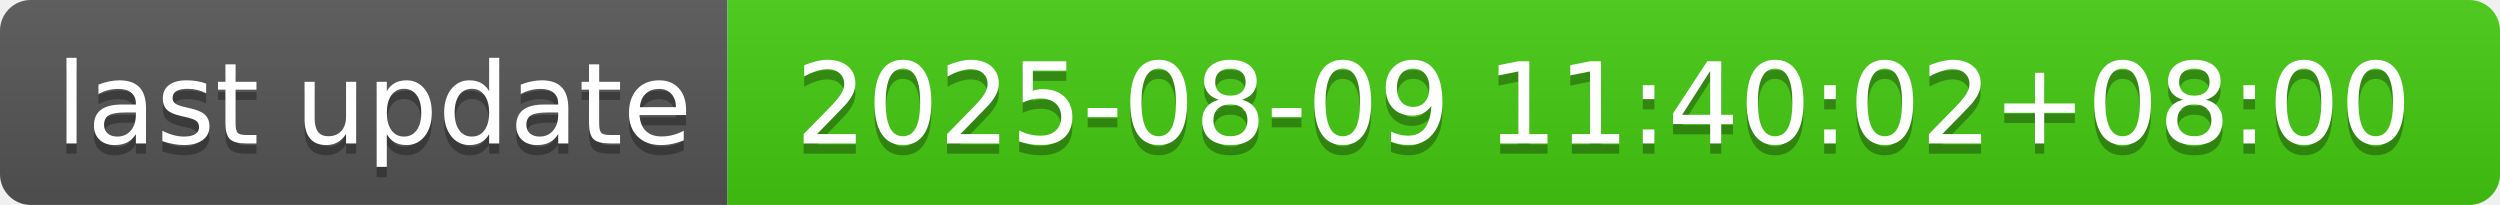
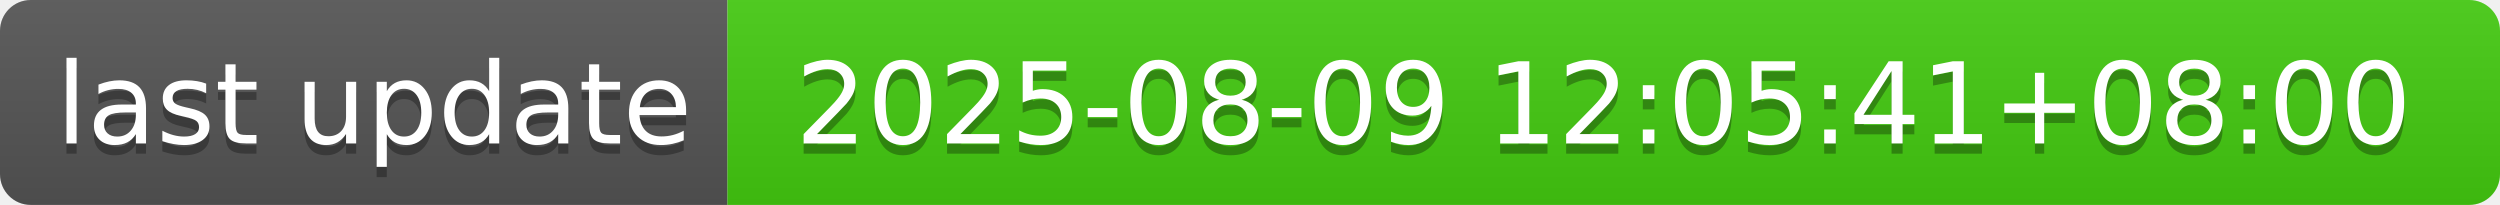
- <svg xmlns="http://www.w3.org/2000/svg" width="244" height="20" role="img" aria-label="last update: 2025-08-09 11:40:02+08:00">
+ <svg xmlns="http://www.w3.org/2000/svg" width="244" height="20" role="img" aria-label="last update: 2025-08-09 12:05:41+08:00">
  <linearGradient id="s" x2="0" y2="100%">
    <stop offset="0" stop-color="#bbb" stop-opacity=".1" />
    <stop offset="1" stop-opacity=".1" />
  </linearGradient>
  <clipPath id="r">
    <rect width="244" height="20" rx="3" fill="#fff" />
  </clipPath>
  <g clip-path="url(#r)">
    <rect width="71" height="20" fill="#555" />
    <rect x="71" width="173" height="20" fill="#4c1" />
    <rect width="244" height="20" fill="url(#s)" />
  </g>
  <g fill="#fff" text-anchor="middle" font-family="Verdana,Geneva,DejaVu Sans,sans-serif" text-rendering="geometricPrecision" font-size="110">
    <text aria-hidden="true" x="365" y="150" fill="#010101" fill-opacity=".3" transform="scale(.1)" textLength="610">last update</text>
    <text x="365" y="140" transform="scale(.1)" fill="#fff" textLength="610">last update</text>
-     <text aria-hidden="true" x="1565" y="150" fill="#010101" fill-opacity=".3" transform="scale(.1)" textLength="1630">2025-08-09 11:40:02+08:00</text>
-     <text x="1565" y="140" transform="scale(.1)" fill="#fff" textLength="1630">2025-08-09 11:40:02+08:00</text>
+     <text aria-hidden="true" x="1565" y="150" fill="#010101" fill-opacity=".3" transform="scale(.1)" textLength="1630">2025-08-09 12:05:41+08:00</text>
+     <text x="1565" y="140" transform="scale(.1)" fill="#fff" textLength="1630">2025-08-09 12:05:41+08:00</text>
  </g>
</svg>
